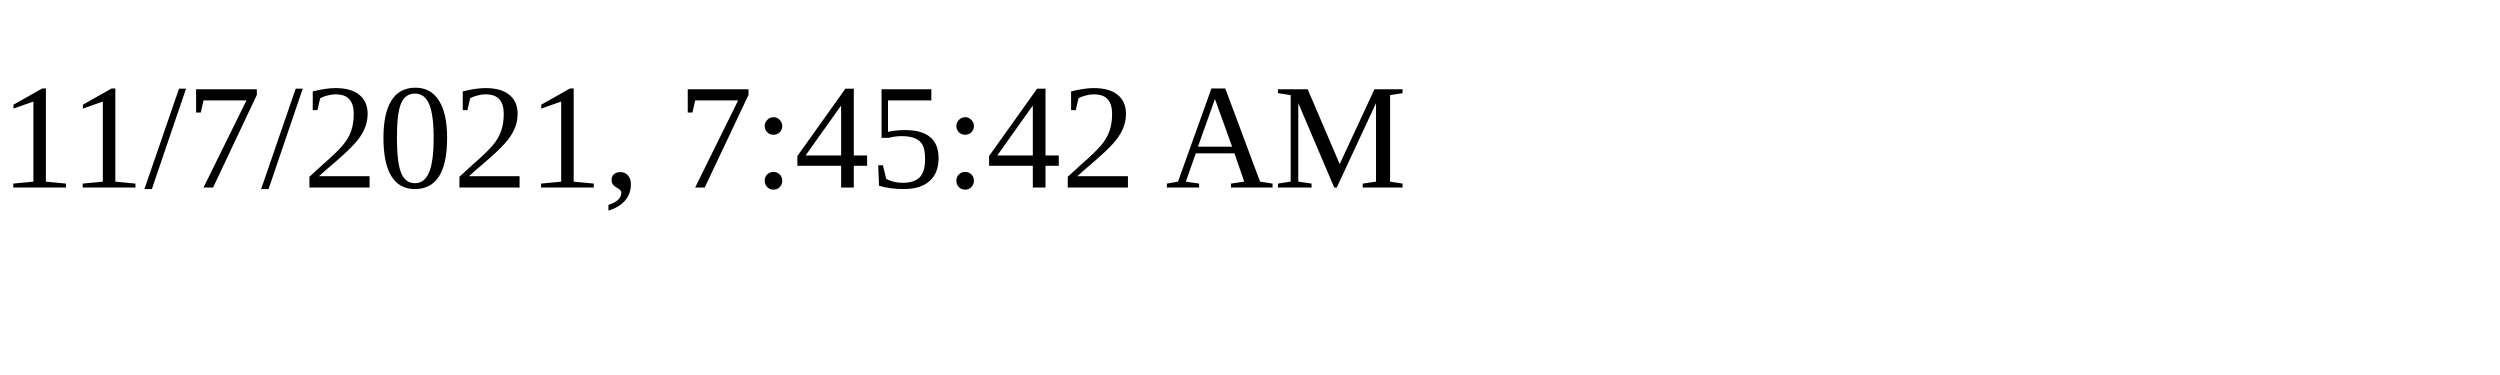
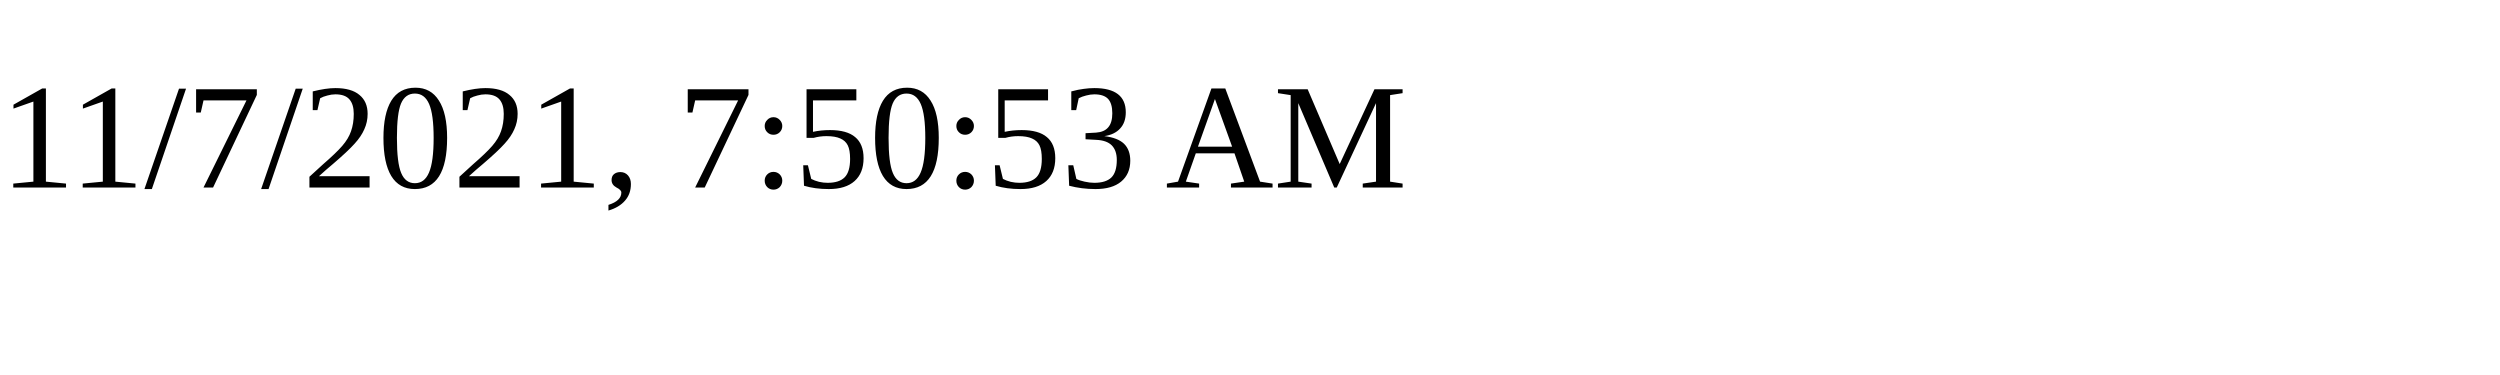
<svg xmlns="http://www.w3.org/2000/svg" height="30" width="200">
-   <text x="0" y="15">11/7/2021, 7:45:42 AM</text>
+   <text x="0" y="15">11/7/2021, 7:50:53 AM</text>
</svg>
